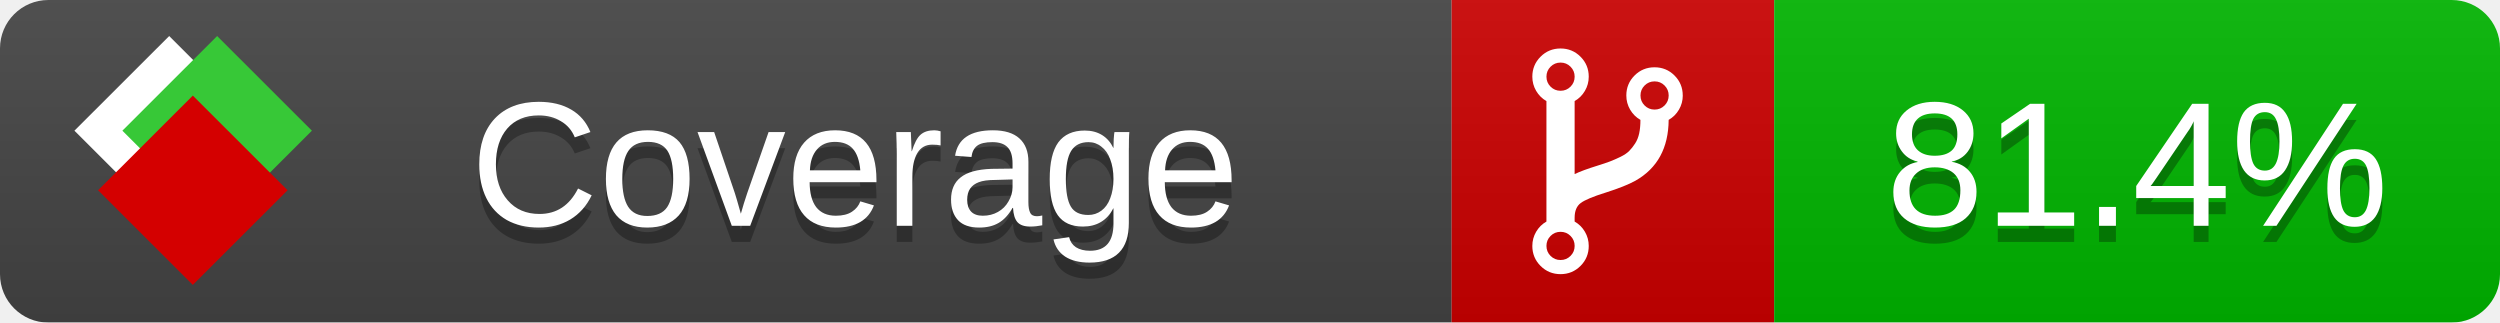
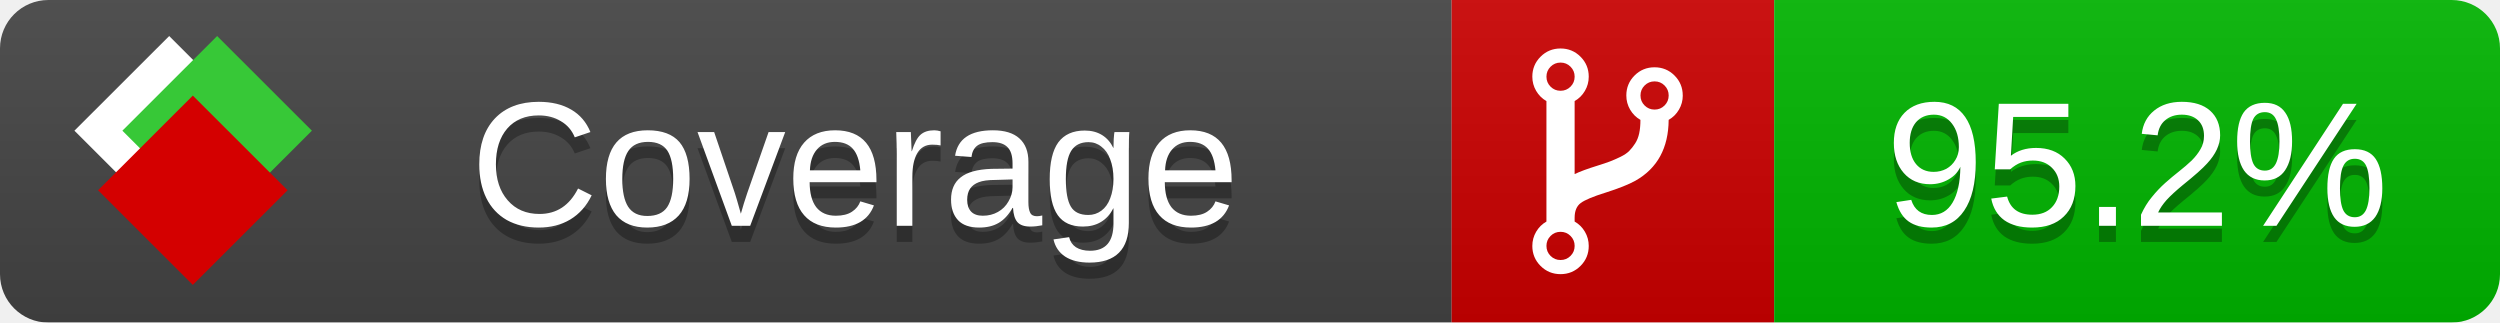
<svg xmlns="http://www.w3.org/2000/svg" xmlns:xlink="http://www.w3.org/1999/xlink" width="155" height="20">
  <style type="text/css">
          
            @keyframes fade1 {
                0% { visibility: visible; opacity: 1; }
               23% { visibility: visible; opacity: 1; }
               25% { visibility: hidden; opacity: 0; }
               48% { visibility: hidden; opacity: 0; }
               50% { visibility: hidden; opacity: 0; }
               73% { visibility: hidden; opacity: 0; }
               75% { visibility: hidden; opacity: 0; }
               98% { visibility: hidden; opacity: 0; }
              100% { visibility: visible; opacity: 1; }
            }
            @keyframes fade2 {
                0% { visibility: hidden; opacity: 0; }
               23% { visibility: hidden; opacity: 0; }
               25% { visibility: visible; opacity: 1; }
               48% { visibility: visible; opacity: 1; }
               50% { visibility: hidden; opacity: 0; }
               73% { visibility: hidden; opacity: 0; }
               75% { visibility: hidden; opacity: 0; }
               98% { visibility: hidden; opacity: 0; }
              100% { visibility: hidden; opacity: 0; }
            }
            @keyframes fade3 {
                0% { visibility: hidden; opacity: 0; }
               23% { visibility: hidden; opacity: 0; }
               25% { visibility: hidden; opacity: 0; }
               48% { visibility: hidden; opacity: 0; }
               50% { visibility: visible; opacity: 1; }
               73% { visibility: visible; opacity: 1; }
               75% { visibility: hidden; opacity: 0; }
               98% { visibility: hidden; opacity: 0; }
              100% { visibility: hidden; opacity: 0; }
            }
            @keyframes fade4 {
                0% { visibility: hidden; opacity: 0; }
               23% { visibility: hidden; opacity: 0; }
               25% { visibility: hidden; opacity: 0; }
               48% { visibility: hidden; opacity: 0; }
               50% { visibility: hidden; opacity: 0; }
               73% { visibility: hidden; opacity: 0; }
               75% { visibility: visible; opacity: 1; }
               98% { visibility: visible; opacity: 1; }
              100% { visibility: hidden; opacity: 0; }
            }
            .linecoverage {
                animation-duration: 15s;
                animation-name: fade1;
                animation-iteration-count: infinite;
            }
            .branchcoverage {
                animation-duration: 15s;
                animation-name: fade2;
                animation-iteration-count: infinite;
            }
            .methodcoverage {
                animation-duration: 15s;
                animation-name: fade3;
                animation-iteration-count: infinite;
            }
            .fullmethodcoverage {
                animation-duration: 15s;
                animation-name: fade4;
                animation-iteration-count: infinite;
            }
          
    </style>
  <defs>
    <linearGradient id="gradient" x2="0" y2="100%">
      <stop offset="0" stop-color="#bbb" stop-opacity=".1" />
      <stop offset="1" stop-opacity=".1" />
    </linearGradient>
    <linearGradient id="c">
      <stop offset="0" stop-color="#d40000" />
      <stop offset="1" stop-color="#ff2a2a" />
    </linearGradient>
    <linearGradient id="a">
      <stop offset="0" stop-color="#e0e0de" />
      <stop offset="1" stop-color="#fff" />
    </linearGradient>
    <linearGradient id="b">
      <stop offset="0" stop-color="#37c837" />
      <stop offset="1" stop-color="#217821" />
    </linearGradient>
    <linearGradient xlink:href="#a" id="e" x1="106.44" x2="69.96" y1="-11.96" y2="-46.84" gradientTransform="matrix(-.8426 -.00045 -.00045 -.8426 -94.27 -75.82)" gradientUnits="userSpaceOnUse" />
    <linearGradient xlink:href="#b" id="f" x1="56.19" x2="77.97" y1="-23.45" y2="10.62" gradientTransform="matrix(.8426 .00045 .00045 .8426 94.27 75.82)" gradientUnits="userSpaceOnUse" />
    <linearGradient xlink:href="#c" id="g" x1="79.98" x2="132.9" y1="10.79" y2="10.79" gradientTransform="matrix(.8426 .00045 .00045 .8426 94.27 75.82)" gradientUnits="userSpaceOnUse" />
    <mask id="mask">
      <rect width="155" height="20" rx="3" fill="#fff" />
    </mask>
    <g id="icon" transform="matrix(.04486 0 0 .04481 -.48 -.63)">
      <rect width="52.92" height="52.92" x="-109.72" y="-27.13" fill="url(#e)" transform="rotate(-135)" />
      <rect width="52.92" height="52.92" x="70.19" y="-39.18" fill="url(#f)" transform="rotate(45)" />
      <rect width="52.92" height="52.92" x="80.05" y="-15.74" fill="url(#g)" transform="rotate(45)" />
    </g>
  </defs>
  <g mask="url(#mask)">
    <rect x="0" y="0" width="90" height="20" fill="#444" />
    <rect x="90" y="0" width="20" height="20" fill="#c00" />
    <rect x="110" y="0" width="45" height="20" fill="#00B600" />
    <rect x="0" y="0" width="155" height="20" fill="url(#gradient)" />
  </g>
  <g>
    <path class="" fill="#fff" d="m 97.628,15.247 q 0,-0.364 -0.255,-0.619 -0.255,-0.255 -0.619,-0.255 -0.364,0 -0.619,0.255 -0.255,0.255 -0.255,0.619 0,0.364 0.255,0.619 0.255,0.255 0.619,0.255 0.364,0 0.619,-0.255 0.255,-0.255 0.255,-0.619 z m 0,-10.493 q 0,-0.364 -0.255,-0.619 -0.255,-0.255 -0.619,-0.255 -0.364,0 -0.619,0.255 -0.255,0.255 -0.255,0.619 0,0.364 0.255,0.619 0.255,0.255 0.619,0.255 0.364,0 0.619,-0.255 0.255,-0.255 0.255,-0.619 z m 5.83,1.166 q 0,-0.364 -0.255,-0.619 -0.255,-0.255 -0.619,-0.255 -0.364,0 -0.619,0.255 -0.255,0.255 -0.255,0.619 0,0.364 0.255,0.619 0.255,0.255 0.619,0.255 0.364,0 0.619,-0.255 0.255,-0.255 0.255,-0.619 z m 0.874,0 q 0,0.474 -0.237,0.879 -0.237,0.405 -0.638,0.633 -0.018,2.614 -2.059,3.771 -0.619,0.346 -1.849,0.738 -1.166,0.364 -1.544,0.647 -0.378,0.282 -0.378,0.911 l 0,0.237 q 0.401,0.228 0.638,0.633 0.237,0.405 0.237,0.879 0,0.729 -0.51,1.239 -0.51,0.51 -1.239,0.51 -0.729,0 -1.239,-0.51 -0.51,-0.51 -0.51,-1.239 0,-0.474 0.237,-0.879 0.237,-0.405 0.638,-0.633 l 0,-7.469 q -0.401,-0.228 -0.638,-0.633 -0.237,-0.405 -0.237,-0.879 0,-0.729 0.51,-1.239 0.51,-0.51 1.239,-0.51 0.729,0 1.239,0.51 0.51,0.51 0.51,1.239 0,0.474 -0.237,0.879 -0.237,0.405 -0.638,0.633 l 0,4.527 q 0.492,-0.237 1.403,-0.519 0.501,-0.155 0.797,-0.269 0.296,-0.114 0.642,-0.282 0.346,-0.169 0.537,-0.36 0.191,-0.191 0.369,-0.465 0.178,-0.273 0.255,-0.633 0.077,-0.36 0.077,-0.833 -0.401,-0.228 -0.638,-0.633 -0.237,-0.405 -0.237,-0.879 0,-0.729 0.51,-1.239 0.51,-0.51 1.239,-0.51 0.729,0 1.239,0.51 0.51,0.51 0.51,1.239 z" />
  </g>
  <g fill="#fff" text-anchor="middle" font-family="Verdana,Arial,Geneva,sans-serif" font-size="11">
    <a xlink:href="https://github.com/danielpalme/ReportGenerator" target="_top">
      <use xlink:href="#icon" transform="translate(3,1) scale(3.5)" />
    </a>
    <text x="53" y="15" fill="#010101" fill-opacity=".3">Coverage</text>
    <text x="53" y="14" fill="#fff">Coverage</text>
-     <text class="" x="132.5" y="15" fill="#010101" fill-opacity=".3">81.4%</text>
-     <text class="" x="132.5" y="14">81.4%</text>
+     <text class="" x="132.5" y="15" fill="#010101" fill-opacity=".3">95.2%</text>
+     <text class="" x="132.5" y="14">95.2%</text>
  </g>
  <g>
    <rect class="" x="90" y="0" width="65" height="20" fill-opacity="0" />
  </g>
</svg>
